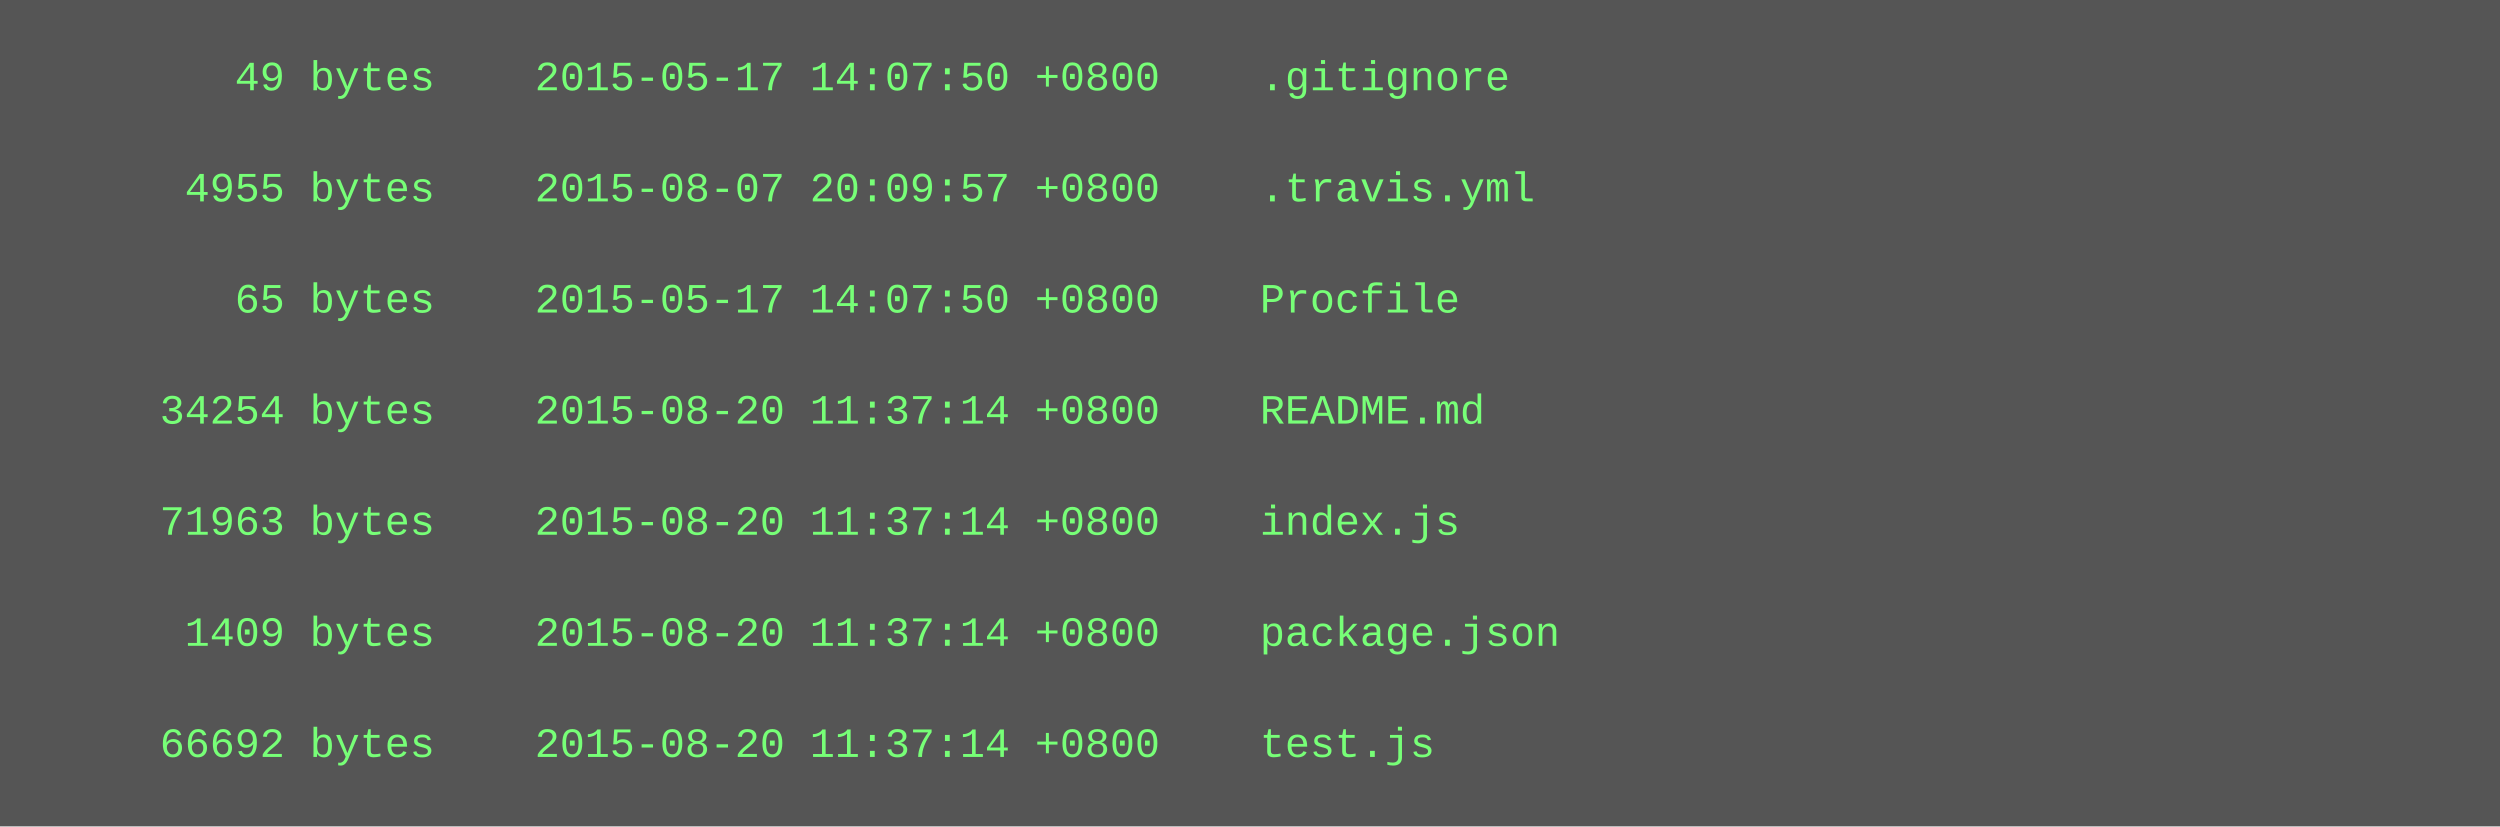
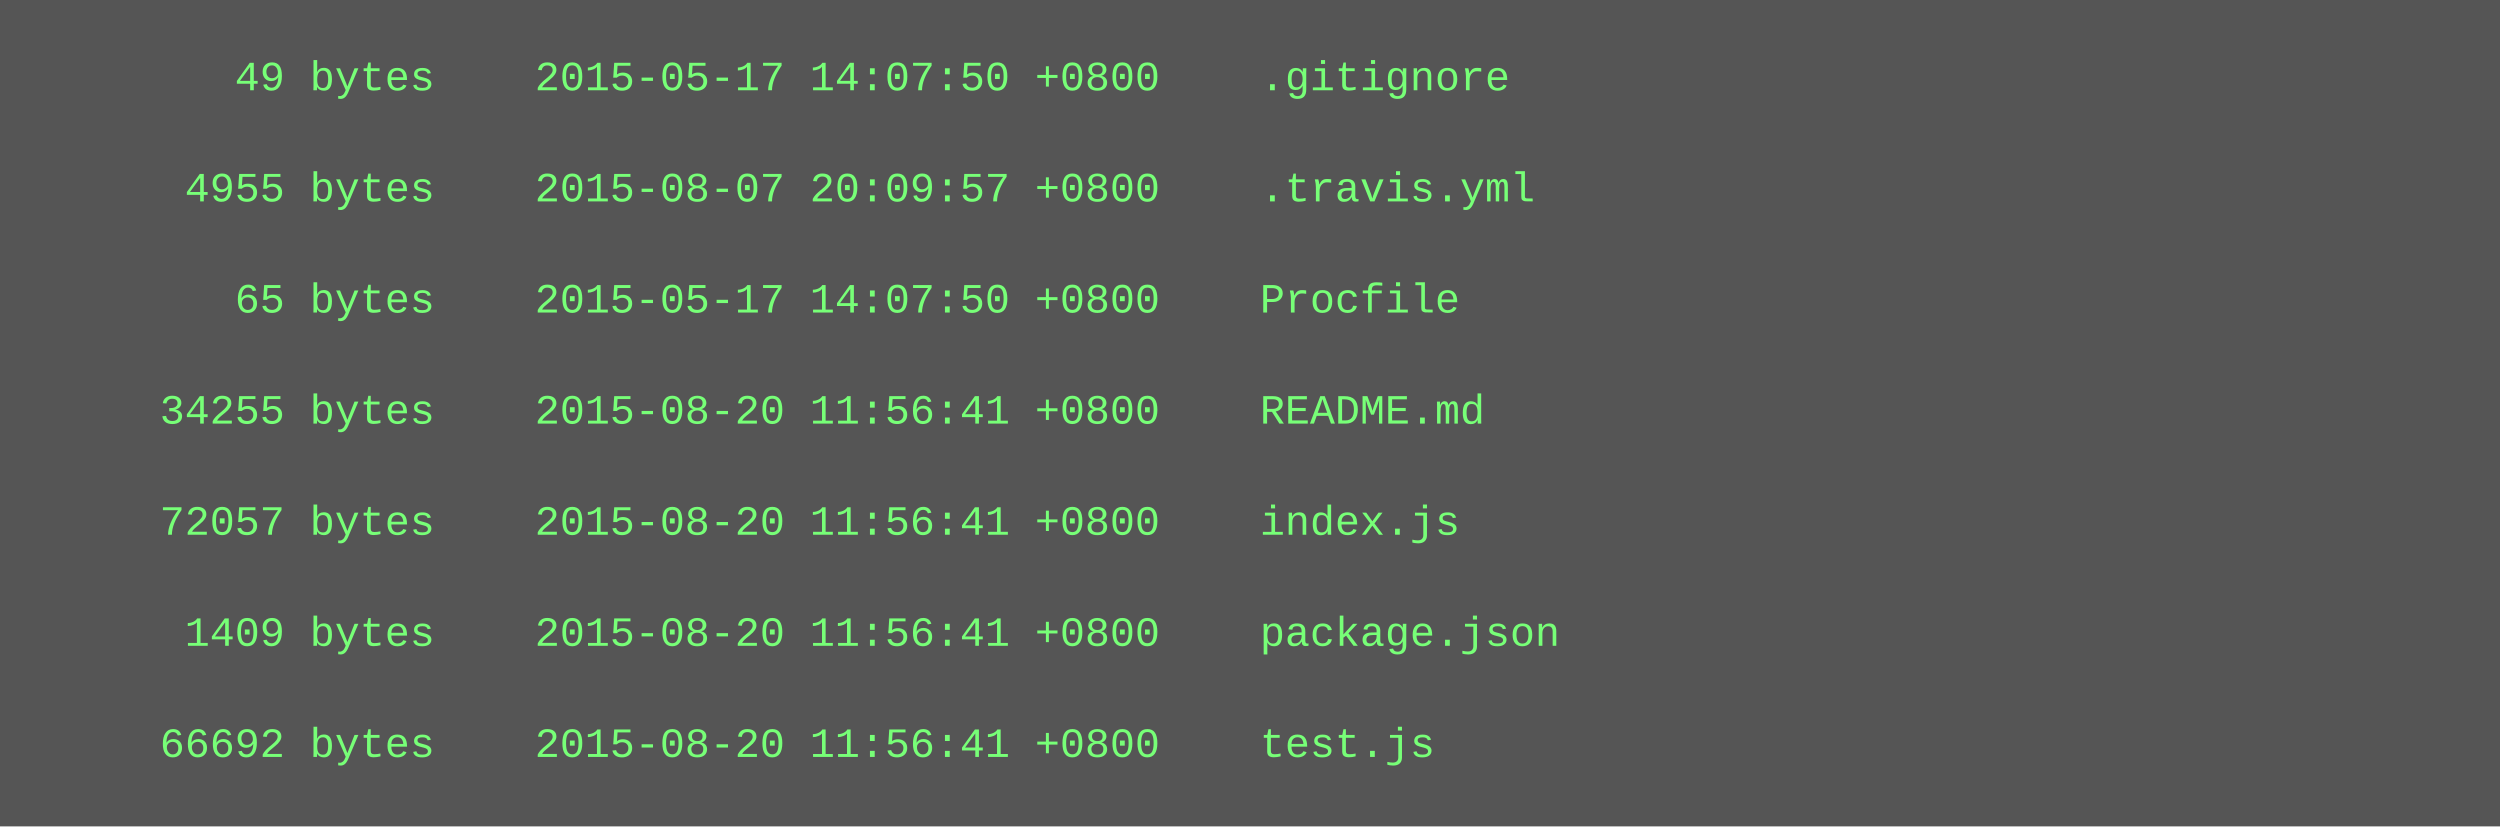
<svg xmlns="http://www.w3.org/2000/svg" height="238" width="720">
  <rect height="238" fill="#555" width="720" />
  <text fill="#7f7" font-family="Courier New" font-size="12" xml:space="preserve">
    <tspan x="10" y="26">        49 bytes    2015-05-17 14:07:50 +0800    .gitignore</tspan>
    <tspan x="10" y="42" />
    <tspan x="10" y="58">      4955 bytes    2015-08-07 20:09:57 +0800    .travis.yml</tspan>
    <tspan x="10" y="74" />
    <tspan x="10" y="90">        65 bytes    2015-05-17 14:07:50 +0800    Procfile</tspan>
    <tspan x="10" y="106" />
-     <tspan x="10" y="122">     34254 bytes    2015-08-20 11:37:14 +0800    README.md</tspan>
+     <tspan x="10" y="122">     34255 bytes    2015-08-20 11:56:41 +0800    README.md</tspan>
    <tspan x="10" y="138" />
-     <tspan x="10" y="154">     71963 bytes    2015-08-20 11:37:14 +0800    index.js</tspan>
+     <tspan x="10" y="154">     72057 bytes    2015-08-20 11:56:41 +0800    index.js</tspan>
    <tspan x="10" y="170" />
-     <tspan x="10" y="186">      1409 bytes    2015-08-20 11:37:14 +0800    package.json</tspan>
+     <tspan x="10" y="186">      1409 bytes    2015-08-20 11:56:41 +0800    package.json</tspan>
    <tspan x="10" y="202" />
-     <tspan x="10" y="218">     66692 bytes    2015-08-20 11:37:14 +0800    test.js</tspan>
+     <tspan x="10" y="218">     66692 bytes    2015-08-20 11:56:41 +0800    test.js</tspan>
  </text>
</svg>
